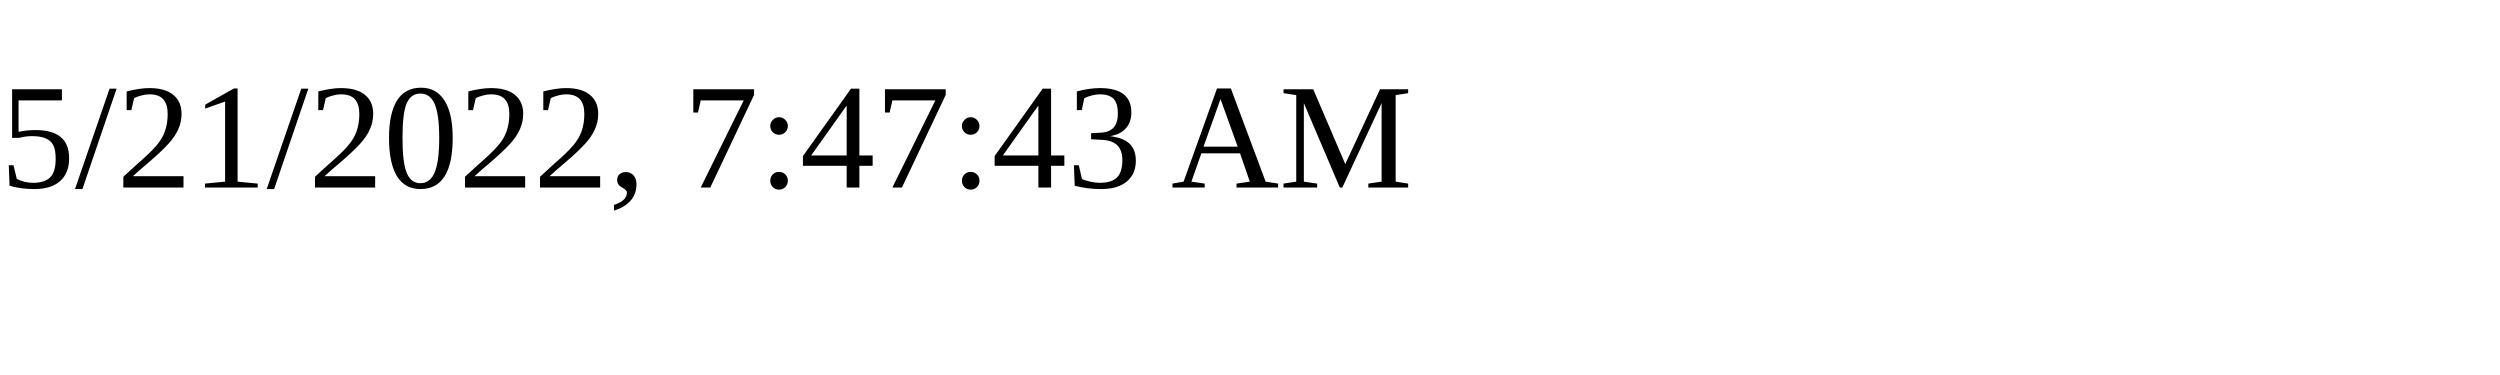
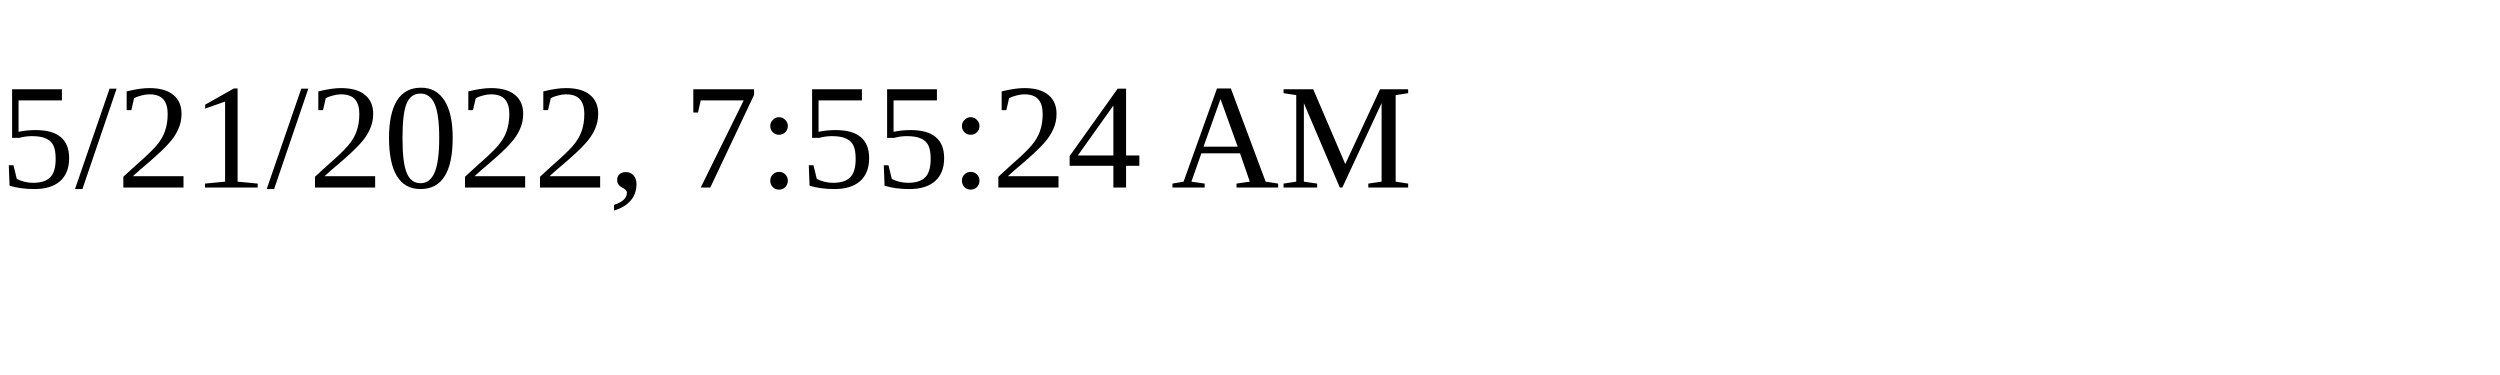
<svg xmlns="http://www.w3.org/2000/svg" height="30" width="200">
-   <text x="0" y="15">5/21/2022, 7:47:43 AM</text>
+   <text x="0" y="15">5/21/2022, 7:55:24 AM</text>
</svg>
